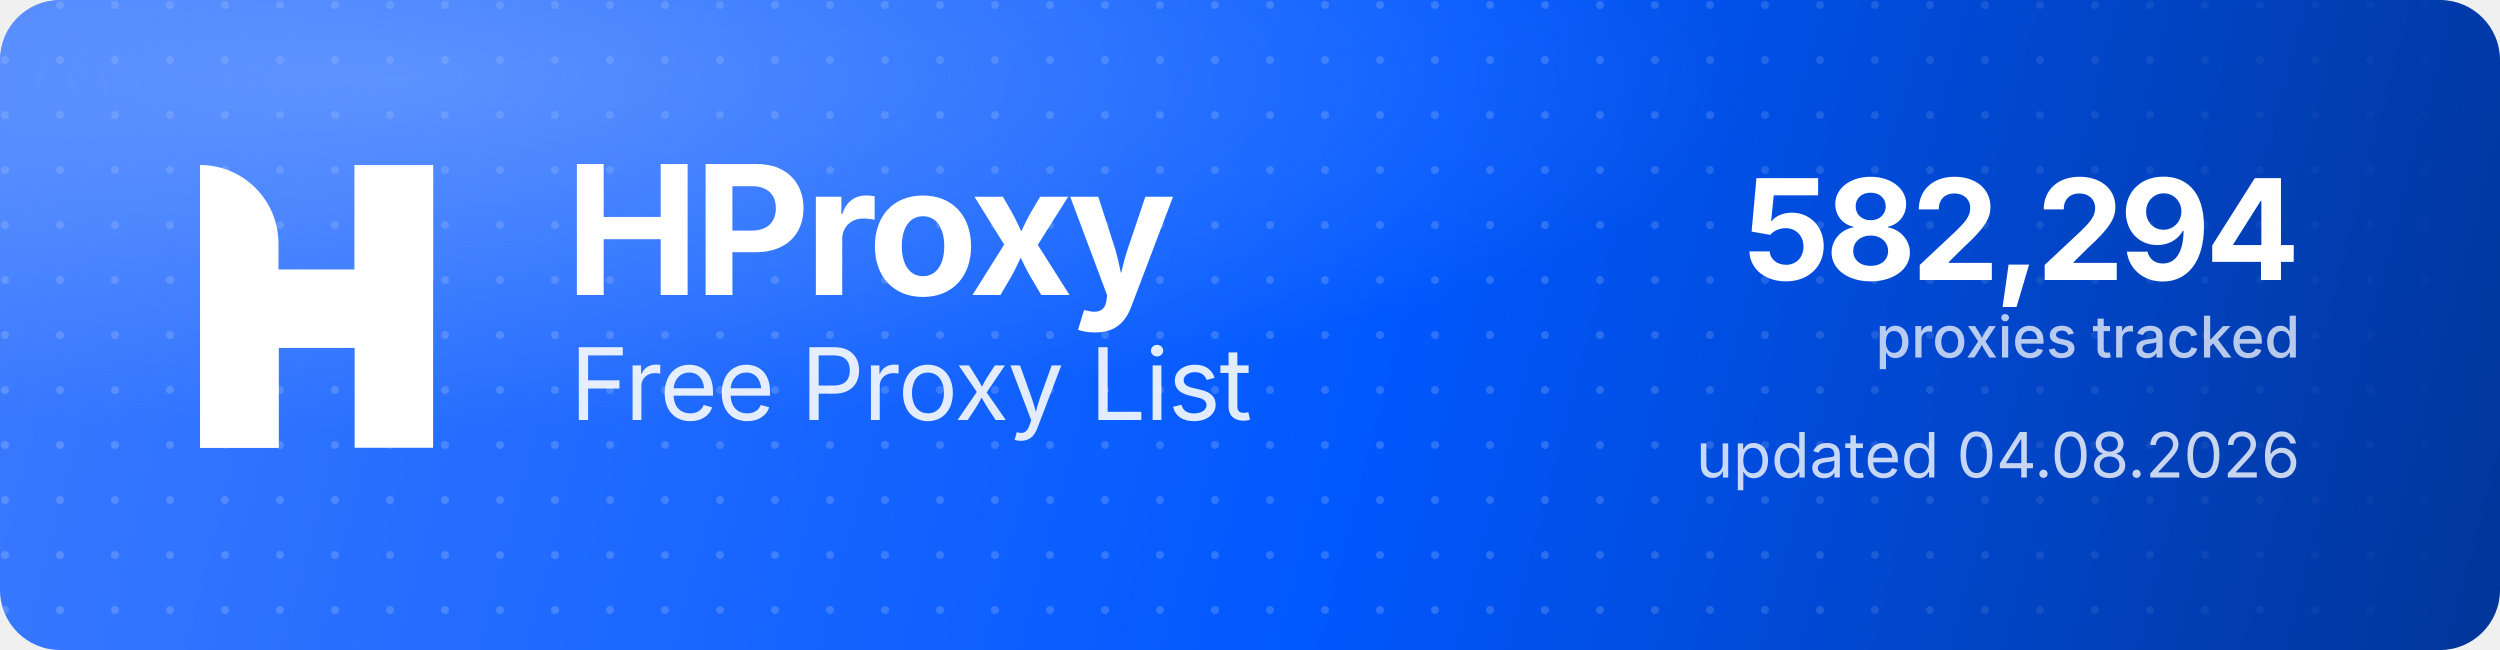
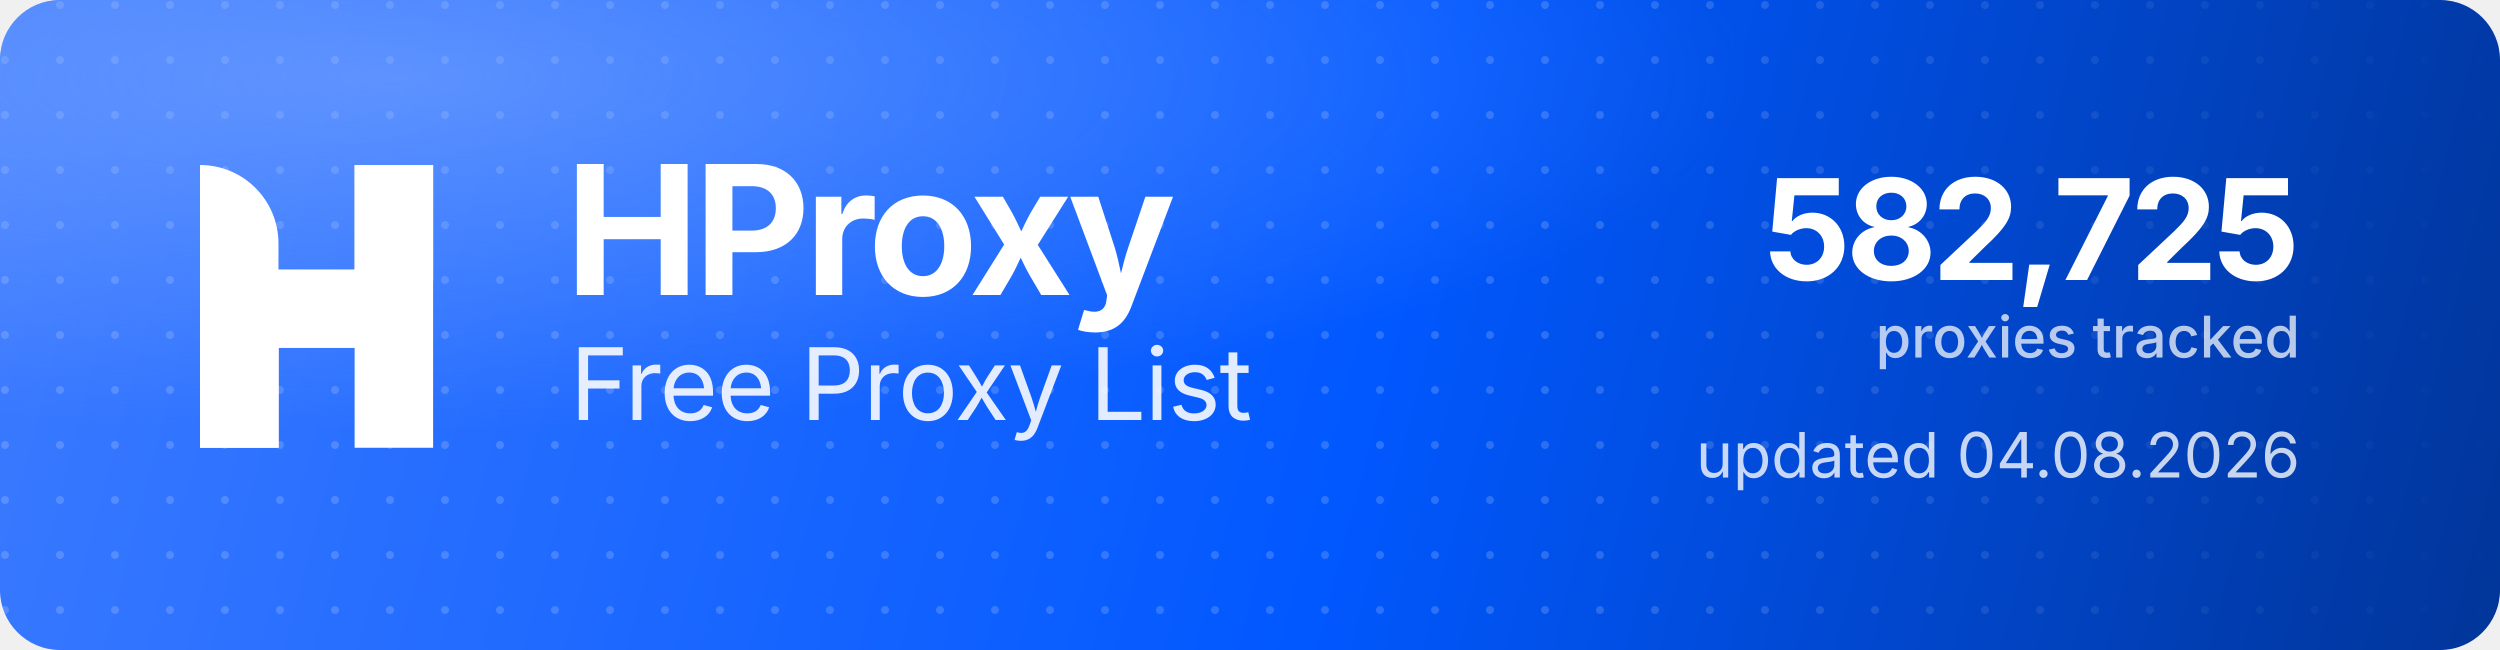
<svg xmlns="http://www.w3.org/2000/svg" width="1000" height="260" viewBox="0 0 1000 260" role="img" aria-label="HProxy Free Proxy List">
  <defs>
    <linearGradient id="hp-bg" x1="0" y1="0" x2="1000" y2="260" gradientUnits="userSpaceOnUse">
      <stop offset="0" stop-color="#3D7BFF" />
      <stop offset="0.55" stop-color="#0158FF" />
      <stop offset="1" stop-color="#013599" />
    </linearGradient>
    <radialGradient id="hp-glow" cx="0.16" cy="0.12" r="0.9">
      <stop offset="0" stop-color="#8FB4FF" stop-opacity="0.5" />
      <stop offset="0.6" stop-color="#8FB4FF" stop-opacity="0" />
    </radialGradient>
    <pattern id="hp-dots" width="22" height="22" patternUnits="userSpaceOnUse">
      <circle cx="2" cy="2" r="1.6" fill="#FFFFFF" fill-opacity="0.17" />
    </pattern>
    <linearGradient id="hp-dot-fade" x1="0" y1="0" x2="1000" y2="0" gradientUnits="userSpaceOnUse">
      <stop offset="0" stop-color="#FFFFFF" stop-opacity="1" />
      <stop offset="0.62" stop-color="#FFFFFF" stop-opacity="1" />
      <stop offset="1" stop-color="#FFFFFF" stop-opacity="0" />
    </linearGradient>
    <mask id="hp-dot-mask">
      <rect width="1000" height="260" fill="url(#hp-dot-fade)" />
    </mask>
  </defs>
  <rect width="1000" height="260" rx="24" fill="url(#hp-bg)" />
  <rect width="1000" height="260" rx="24" fill="url(#hp-dots)" mask="url(#hp-dot-mask)" />
  <rect width="1000" height="260" rx="24" fill="url(#hp-glow)" />
  <g transform="translate(80,66) scale(4.35)" fill="#FFFFFF">
    <path d="M0 0V0C3.985 0 7.216 3.231 7.216 7.216V26H0V0Z" />
    <rect x="14.219" width="7.216" height="26" />
    <path d="M7.235 26H0V15.971C0 12.455 2.851 9.604 6.367 9.604H14.22V0H21.437V10.453C21.437 13.97 18.586 16.82 15.069 16.82H7.235V26Z" />
  </g>
  <text x="226" y="118" font-family="'Geist','Inter','Segoe UI',system-ui,-apple-system,Helvetica,Arial,sans-serif" font-size="72" font-weight="700" letter-spacing="-2.3" fill="#FFFFFF">HProxy</text>
  <text x="228" y="168" font-family="'Geist','Inter','Segoe UI',system-ui,-apple-system,Helvetica,Arial,sans-serif" font-size="40" font-weight="400" letter-spacing="-0.5" fill="#FFFFFF" fill-opacity="0.88">Free Proxy List</text>
-   <text x="920" y="112" text-anchor="end" font-family="'Geist','Inter','Segoe UI',system-ui,-apple-system,Helvetica,Arial,sans-serif" font-size="56" font-weight="700" letter-spacing="-2" fill="#FFFFFF">582,294</text>
+   <text x="920" y="112" text-anchor="end" font-family="'Geist','Inter','Segoe UI',system-ui,-apple-system,Helvetica,Arial,sans-serif" font-size="56" font-weight="700" letter-spacing="-2" fill="#FFFFFF">582,725</text>
  <text x="920" y="143" text-anchor="end" font-family="'Geist','Inter','Segoe UI',system-ui,-apple-system,Helvetica,Arial,sans-serif" font-size="23" font-weight="500" fill="#FFFFFF" fill-opacity="0.72">proxies tracked</text>
  <text x="920" y="191" text-anchor="end" font-family="'Geist','Inter','Segoe UI',system-ui,-apple-system,Helvetica,Arial,sans-serif" font-size="25" font-weight="400" fill="#FFFFFF" fill-opacity="0.78">updated 04.08.2026</text>
</svg>
